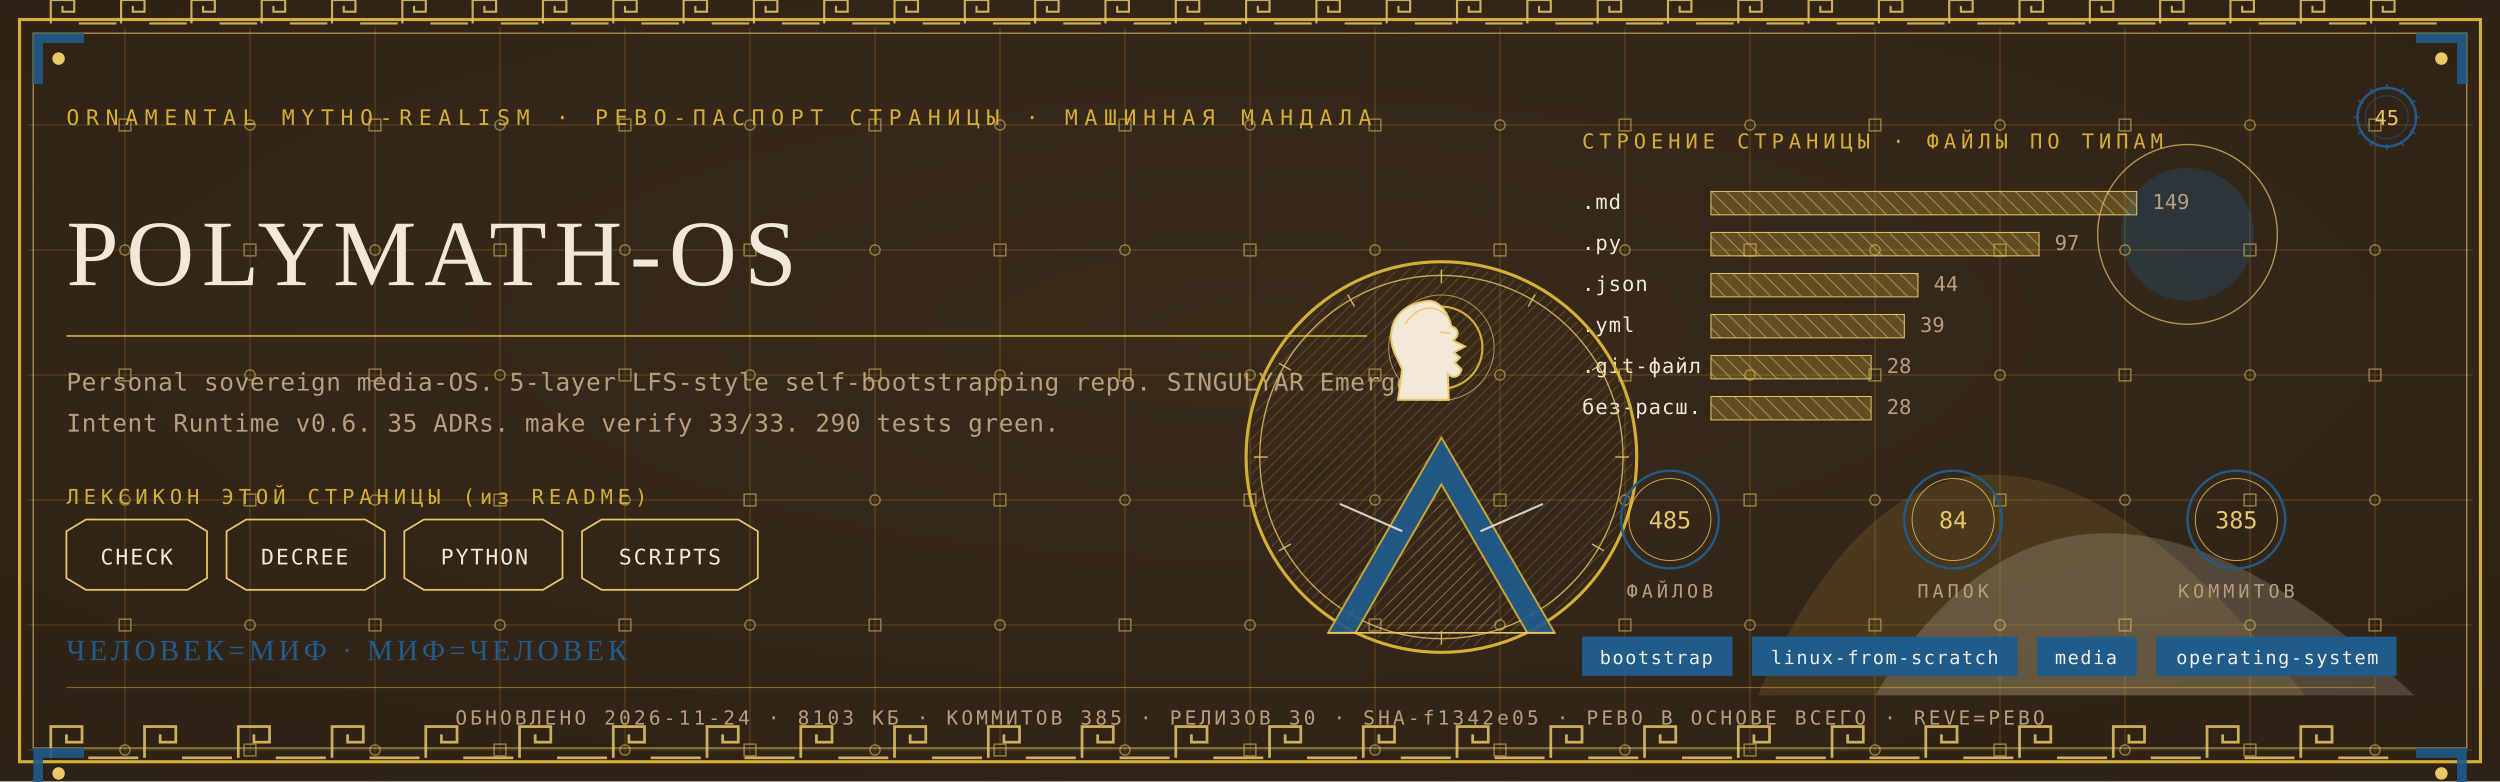
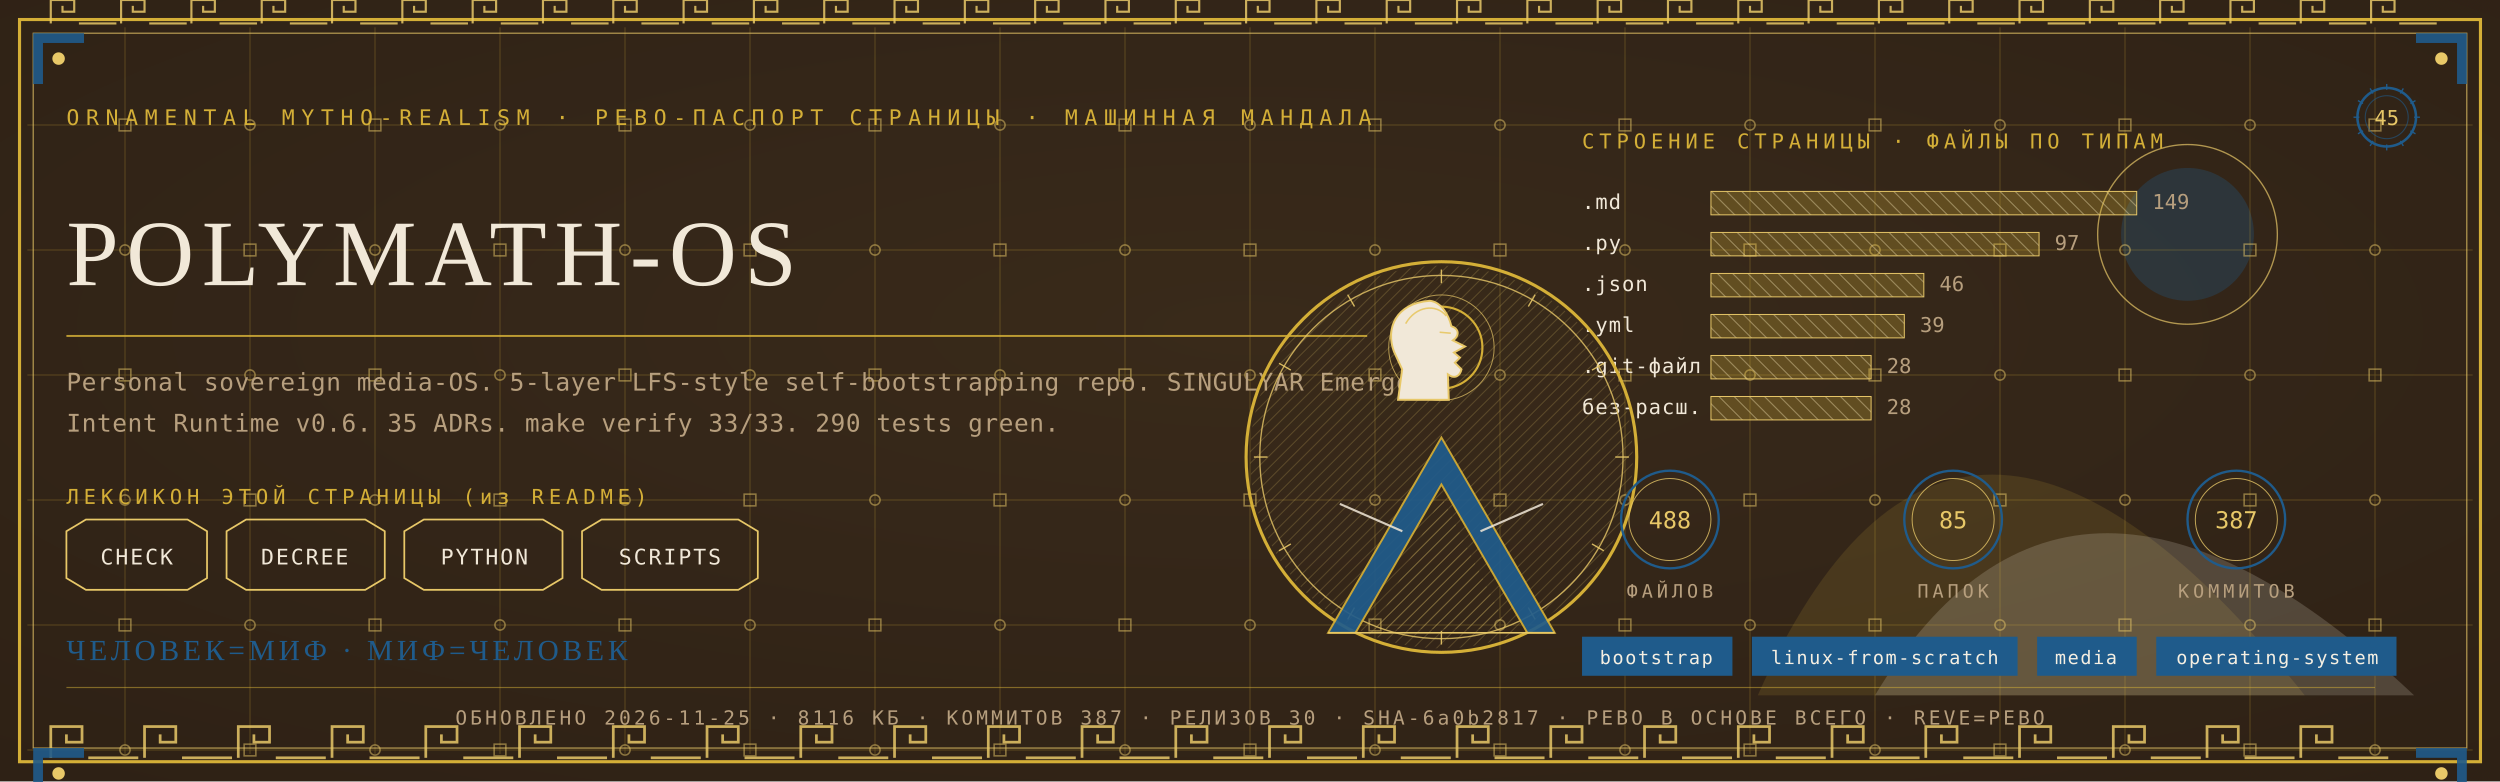
<svg xmlns="http://www.w3.org/2000/svg" viewBox="0 0 1280 400" width="1280" height="400">
  <defs>
    <radialGradient id="rp45" cx="0.5" cy="0.42" r="1.1">
      <stop offset="0" stop-color="#3A2A1B" />
      <stop offset="1" stop-color="#2A1D12" />
    </radialGradient>
    <pattern id="hatchm" width="4.2" height="4.2" patternUnits="userSpaceOnUse" patternTransform="rotate(45)">
      <rect width="4.2" height="4.2" fill="none" />
      <line x1="0" y1="0" x2="0" y2="4.2" stroke="#E8C868" stroke-width="0.5" />
    </pattern>
    <pattern id="hatchv" width="5.5" height="5.5" patternUnits="userSpaceOnUse" patternTransform="rotate(-45)">
      <rect width="5.5" height="5.5" fill="none" />
      <line x1="0" y1="0" x2="0" y2="5.5" stroke="#F1E8D8" stroke-width="0.5" />
    </pattern>
  </defs>
  <rect width="1280" height="400" fill="#2A1D12" />
  <rect width="1280" height="400" fill="url(#rp45)" opacity="0.94" />
  <path d="M 900 356 Q 1000 130 1180 356 Z" fill="#D4AF37" opacity="0.14" />
  <path d="M 960 356 Q 1060 190 1236 356 Z" fill="#F1E8D8" opacity="0.18" />
  <circle cx="1120" cy="120" r="34" fill="#1F5B8B" opacity="0.30" />
  <circle cx="1120" cy="120" r="46" fill="none" stroke="#E8C868" stroke-width="0.7" opacity="0.7" />
  <g stroke="#D4AF37" stroke-width="0.45" opacity="0.30">
    <line x1="64" y1="14" x2="64" y2="386" />
    <line x1="128" y1="14" x2="128" y2="386" />
    <line x1="192" y1="14" x2="192" y2="386" />
    <line x1="256" y1="14" x2="256" y2="386" />
    <line x1="320" y1="14" x2="320" y2="386" />
    <line x1="384" y1="14" x2="384" y2="386" />
    <line x1="448" y1="14" x2="448" y2="386" />
    <line x1="512" y1="14" x2="512" y2="386" />
    <line x1="576" y1="14" x2="576" y2="386" />
    <line x1="640" y1="14" x2="640" y2="386" />
    <line x1="704" y1="14" x2="704" y2="386" />
    <line x1="768" y1="14" x2="768" y2="386" />
    <line x1="832" y1="14" x2="832" y2="386" />
    <line x1="896" y1="14" x2="896" y2="386" />
    <line x1="960" y1="14" x2="960" y2="386" />
    <line x1="1024" y1="14" x2="1024" y2="386" />
    <line x1="1088" y1="14" x2="1088" y2="386" />
    <line x1="1152" y1="14" x2="1152" y2="386" />
    <line x1="1216" y1="14" x2="1216" y2="386" />
    <line x1="14" y1="64" x2="1266" y2="64" />
    <line x1="14" y1="128" x2="1266" y2="128" />
    <line x1="14" y1="192" x2="1266" y2="192" />
    <line x1="14" y1="256" x2="1266" y2="256" />
    <line x1="14" y1="320" x2="1266" y2="320" />
    <line x1="14" y1="384" x2="1266" y2="384" />
  </g>
  <g fill="none" stroke="#E8C868" stroke-width="0.8" opacity="0.5">
    <rect x="61" y="61" width="6" height="6" />
    <circle cx="64" cy="128" r="2.6" />
    <rect x="61" y="189" width="6" height="6" />
    <circle cx="64" cy="256" r="2.6" />
    <rect x="61" y="317" width="6" height="6" />
    <circle cx="64" cy="384" r="2.6" />
    <circle cx="128" cy="64" r="2.6" />
    <rect x="125" y="125" width="6" height="6" />
    <circle cx="128" cy="192" r="2.6" />
    <rect x="125" y="253" width="6" height="6" />
    <circle cx="128" cy="320" r="2.6" />
    <rect x="125" y="381" width="6" height="6" />
    <rect x="189" y="61" width="6" height="6" />
    <circle cx="192" cy="128" r="2.6" />
    <rect x="189" y="189" width="6" height="6" />
    <circle cx="192" cy="256" r="2.6" />
    <rect x="189" y="317" width="6" height="6" />
    <circle cx="192" cy="384" r="2.6" />
    <circle cx="256" cy="64" r="2.6" />
    <rect x="253" y="125" width="6" height="6" />
    <circle cx="256" cy="192" r="2.6" />
    <rect x="253" y="253" width="6" height="6" />
    <circle cx="256" cy="320" r="2.6" />
    <rect x="253" y="381" width="6" height="6" />
    <rect x="317" y="61" width="6" height="6" />
    <circle cx="320" cy="128" r="2.6" />
    <rect x="317" y="189" width="6" height="6" />
    <circle cx="320" cy="256" r="2.6" />
    <rect x="317" y="317" width="6" height="6" />
    <circle cx="320" cy="384" r="2.6" />
    <circle cx="384" cy="64" r="2.6" />
    <rect x="381" y="125" width="6" height="6" />
    <circle cx="384" cy="192" r="2.6" />
    <rect x="381" y="253" width="6" height="6" />
    <circle cx="384" cy="320" r="2.6" />
    <rect x="381" y="381" width="6" height="6" />
    <rect x="445" y="61" width="6" height="6" />
    <circle cx="448" cy="128" r="2.6" />
    <rect x="445" y="189" width="6" height="6" />
    <circle cx="448" cy="256" r="2.6" />
    <rect x="445" y="317" width="6" height="6" />
    <circle cx="448" cy="384" r="2.6" />
    <circle cx="512" cy="64" r="2.6" />
    <rect x="509" y="125" width="6" height="6" />
    <circle cx="512" cy="192" r="2.6" />
    <rect x="509" y="253" width="6" height="6" />
    <circle cx="512" cy="320" r="2.6" />
    <rect x="509" y="381" width="6" height="6" />
    <rect x="573" y="61" width="6" height="6" />
    <circle cx="576" cy="128" r="2.6" />
    <rect x="573" y="189" width="6" height="6" />
    <circle cx="576" cy="256" r="2.6" />
    <rect x="573" y="317" width="6" height="6" />
    <circle cx="576" cy="384" r="2.6" />
    <circle cx="640" cy="64" r="2.6" />
    <rect x="637" y="125" width="6" height="6" />
    <circle cx="640" cy="192" r="2.6" />
    <rect x="637" y="253" width="6" height="6" />
    <circle cx="640" cy="320" r="2.6" />
    <rect x="637" y="381" width="6" height="6" />
    <rect x="701" y="61" width="6" height="6" />
    <circle cx="704" cy="128" r="2.6" />
    <rect x="701" y="189" width="6" height="6" />
    <circle cx="704" cy="256" r="2.6" />
    <rect x="701" y="317" width="6" height="6" />
    <circle cx="704" cy="384" r="2.6" />
    <circle cx="768" cy="64" r="2.6" />
    <rect x="765" y="125" width="6" height="6" />
    <circle cx="768" cy="192" r="2.6" />
    <rect x="765" y="253" width="6" height="6" />
    <circle cx="768" cy="320" r="2.6" />
    <rect x="765" y="381" width="6" height="6" />
    <rect x="829" y="61" width="6" height="6" />
    <circle cx="832" cy="128" r="2.6" />
    <rect x="829" y="189" width="6" height="6" />
    <circle cx="832" cy="256" r="2.6" />
    <rect x="829" y="317" width="6" height="6" />
    <circle cx="832" cy="384" r="2.6" />
    <circle cx="896" cy="64" r="2.6" />
    <rect x="893" y="125" width="6" height="6" />
    <circle cx="896" cy="192" r="2.6" />
    <rect x="893" y="253" width="6" height="6" />
    <circle cx="896" cy="320" r="2.6" />
    <rect x="893" y="381" width="6" height="6" />
    <rect x="957" y="61" width="6" height="6" />
    <circle cx="960" cy="128" r="2.6" />
    <rect x="957" y="189" width="6" height="6" />
    <circle cx="960" cy="256" r="2.6" />
    <rect x="957" y="317" width="6" height="6" />
    <circle cx="960" cy="384" r="2.6" />
    <circle cx="1024" cy="64" r="2.6" />
    <rect x="1021" y="125" width="6" height="6" />
    <circle cx="1024" cy="192" r="2.6" />
    <rect x="1021" y="253" width="6" height="6" />
    <circle cx="1024" cy="320" r="2.6" />
    <rect x="1021" y="381" width="6" height="6" />
    <rect x="1085" y="61" width="6" height="6" />
    <circle cx="1088" cy="128" r="2.6" />
    <rect x="1085" y="189" width="6" height="6" />
    <circle cx="1088" cy="256" r="2.6" />
    <rect x="1085" y="317" width="6" height="6" />
    <circle cx="1088" cy="384" r="2.6" />
    <circle cx="1152" cy="64" r="2.6" />
    <rect x="1149" y="125" width="6" height="6" />
    <circle cx="1152" cy="192" r="2.6" />
    <rect x="1149" y="253" width="6" height="6" />
    <circle cx="1152" cy="320" r="2.6" />
    <rect x="1149" y="381" width="6" height="6" />
    <rect x="1213" y="61" width="6" height="6" />
    <circle cx="1216" cy="128" r="2.6" />
    <rect x="1213" y="189" width="6" height="6" />
    <circle cx="1216" cy="256" r="2.6" />
    <rect x="1213" y="317" width="6" height="6" />
    <circle cx="1216" cy="384" r="2.6" />
  </g>
  <rect x="10" y="10" width="1260" height="380" fill="none" stroke="#D4AF37" stroke-width="1.6" />
  <rect x="17" y="17" width="1246" height="366" fill="none" stroke="#E8C868" stroke-width="0.6" opacity="0.75" />
  <g fill="none" stroke="#E8C868" stroke-width="1.4" opacity="0.85">
    <path d="M 26 388 L 26 372 L 42 372 L 42 380.0 L 34.0 380.0 L 34.0 376.0" />
    <line x1="45.2" y1="388" x2="70.8" y2="388" />
    <path d="M 74 388 L 74 372 L 90 372 L 90 380.0 L 82.0 380.0 L 82.0 376.0" />
    <line x1="93.2" y1="388" x2="118.8" y2="388" />
    <path d="M 122 388 L 122 372 L 138 372 L 138 380.0 L 130.0 380.0 L 130.0 376.0" />
    <line x1="141.2" y1="388" x2="166.8" y2="388" />
    <path d="M 170 388 L 170 372 L 186 372 L 186 380.0 L 178.0 380.0 L 178.0 376.0" />
    <line x1="189.2" y1="388" x2="214.8" y2="388" />
    <path d="M 218 388 L 218 372 L 234 372 L 234 380.0 L 226.0 380.0 L 226.0 376.0" />
    <line x1="237.2" y1="388" x2="262.8" y2="388" />
    <path d="M 266 388 L 266 372 L 282 372 L 282 380.0 L 274.0 380.0 L 274.0 376.0" />
    <line x1="285.2" y1="388" x2="310.8" y2="388" />
    <path d="M 314 388 L 314 372 L 330 372 L 330 380.0 L 322.0 380.0 L 322.0 376.0" />
    <line x1="333.2" y1="388" x2="358.8" y2="388" />
    <path d="M 362 388 L 362 372 L 378 372 L 378 380.0 L 370.0 380.0 L 370.0 376.0" />
    <line x1="381.2" y1="388" x2="406.8" y2="388" />
    <path d="M 410 388 L 410 372 L 426 372 L 426 380.0 L 418.0 380.0 L 418.0 376.0" />
    <line x1="429.2" y1="388" x2="454.8" y2="388" />
    <path d="M 458 388 L 458 372 L 474 372 L 474 380.0 L 466.0 380.0 L 466.0 376.0" />
    <line x1="477.2" y1="388" x2="502.8" y2="388" />
    <path d="M 506 388 L 506 372 L 522 372 L 522 380.0 L 514.0 380.0 L 514.0 376.0" />
    <line x1="525.2" y1="388" x2="550.8" y2="388" />
    <path d="M 554 388 L 554 372 L 570 372 L 570 380.0 L 562.0 380.0 L 562.0 376.0" />
    <line x1="573.2" y1="388" x2="598.8" y2="388" />
    <path d="M 602 388 L 602 372 L 618 372 L 618 380.0 L 610.0 380.0 L 610.0 376.0" />
    <line x1="621.2" y1="388" x2="646.8" y2="388" />
    <path d="M 650 388 L 650 372 L 666 372 L 666 380.0 L 658.0 380.0 L 658.0 376.0" />
    <line x1="669.2" y1="388" x2="694.8" y2="388" />
    <path d="M 698 388 L 698 372 L 714 372 L 714 380.0 L 706.0 380.0 L 706.0 376.0" />
    <line x1="717.2" y1="388" x2="742.8" y2="388" />
    <path d="M 746 388 L 746 372 L 762 372 L 762 380.0 L 754.0 380.0 L 754.0 376.0" />
    <line x1="765.2" y1="388" x2="790.8" y2="388" />
    <path d="M 794 388 L 794 372 L 810 372 L 810 380.0 L 802.0 380.0 L 802.0 376.0" />
    <line x1="813.2" y1="388" x2="838.8" y2="388" />
    <path d="M 842 388 L 842 372 L 858 372 L 858 380.0 L 850.0 380.0 L 850.0 376.0" />
    <line x1="861.2" y1="388" x2="886.8" y2="388" />
    <path d="M 890 388 L 890 372 L 906 372 L 906 380.0 L 898.0 380.0 L 898.0 376.0" />
    <line x1="909.2" y1="388" x2="934.8" y2="388" />
    <path d="M 938 388 L 938 372 L 954 372 L 954 380.0 L 946.0 380.0 L 946.0 376.0" />
    <line x1="957.2" y1="388" x2="982.8" y2="388" />
    <path d="M 986 388 L 986 372 L 1002 372 L 1002 380.0 L 994.0 380.0 L 994.0 376.0" />
    <line x1="1005.2" y1="388" x2="1030.8" y2="388" />
    <path d="M 1034 388 L 1034 372 L 1050 372 L 1050 380.0 L 1042.0 380.0 L 1042.0 376.0" />
    <line x1="1053.2" y1="388" x2="1078.8" y2="388" />
    <path d="M 1082 388 L 1082 372 L 1098 372 L 1098 380.0 L 1090.0 380.0 L 1090.0 376.0" />
    <line x1="1101.2" y1="388" x2="1126.8" y2="388" />
    <path d="M 1130 388 L 1130 372 L 1146 372 L 1146 380.0 L 1138.0 380.0 L 1138.0 376.0" />
    <line x1="1149.2" y1="388" x2="1174.8" y2="388" />
    <path d="M 1178 388 L 1178 372 L 1194 372 L 1194 380.0 L 1186.0 380.0 L 1186.0 376.0" />
    <line x1="1197.2" y1="388" x2="1222.8" y2="388" />
  </g>
  <g fill="none" stroke="#E8C868" stroke-width="1.1" opacity="0.85">
    <path d="M 26 12 L 26 0 L 38 0 L 38 6.0 L 32.0 6.0 L 32.0 3.0" />
    <line x1="40.4" y1="12" x2="59.6" y2="12" />
    <path d="M 62 12 L 62 0 L 74 0 L 74 6.0 L 68.0 6.0 L 68.0 3.0" />
    <line x1="76.4" y1="12" x2="95.6" y2="12" />
    <path d="M 98 12 L 98 0 L 110 0 L 110 6.0 L 104.0 6.0 L 104.0 3.0" />
    <line x1="112.4" y1="12" x2="131.6" y2="12" />
    <path d="M 134 12 L 134 0 L 146 0 L 146 6.0 L 140.0 6.0 L 140.0 3.0" />
    <line x1="148.4" y1="12" x2="167.6" y2="12" />
    <path d="M 170 12 L 170 0 L 182 0 L 182 6.0 L 176.0 6.0 L 176.0 3.0" />
    <line x1="184.4" y1="12" x2="203.6" y2="12" />
    <path d="M 206 12 L 206 0 L 218 0 L 218 6.0 L 212.0 6.0 L 212.0 3.0" />
    <line x1="220.4" y1="12" x2="239.6" y2="12" />
    <path d="M 242 12 L 242 0 L 254 0 L 254 6.0 L 248.0 6.0 L 248.0 3.0" />
    <line x1="256.4" y1="12" x2="275.6" y2="12" />
    <path d="M 278 12 L 278 0 L 290 0 L 290 6.0 L 284.0 6.0 L 284.0 3.0" />
    <line x1="292.4" y1="12" x2="311.6" y2="12" />
    <path d="M 314 12 L 314 0 L 326 0 L 326 6.0 L 320.0 6.0 L 320.0 3.0" />
    <line x1="328.4" y1="12" x2="347.6" y2="12" />
    <path d="M 350 12 L 350 0 L 362 0 L 362 6.0 L 356.0 6.0 L 356.0 3.0" />
    <line x1="364.4" y1="12" x2="383.6" y2="12" />
    <path d="M 386 12 L 386 0 L 398 0 L 398 6.0 L 392.0 6.0 L 392.0 3.0" />
    <line x1="400.4" y1="12" x2="419.6" y2="12" />
    <path d="M 422 12 L 422 0 L 434 0 L 434 6.0 L 428.0 6.0 L 428.0 3.0" />
    <line x1="436.4" y1="12" x2="455.6" y2="12" />
    <path d="M 458 12 L 458 0 L 470 0 L 470 6.0 L 464.0 6.0 L 464.0 3.0" />
    <line x1="472.4" y1="12" x2="491.6" y2="12" />
    <path d="M 494 12 L 494 0 L 506 0 L 506 6.0 L 500.0 6.0 L 500.0 3.0" />
    <line x1="508.4" y1="12" x2="527.6" y2="12" />
    <path d="M 530 12 L 530 0 L 542 0 L 542 6.0 L 536.0 6.0 L 536.0 3.0" />
    <line x1="544.4" y1="12" x2="563.6" y2="12" />
    <path d="M 566 12 L 566 0 L 578 0 L 578 6.0 L 572.0 6.0 L 572.0 3.0" />
    <line x1="580.4" y1="12" x2="599.6" y2="12" />
    <path d="M 602 12 L 602 0 L 614 0 L 614 6.0 L 608.0 6.0 L 608.0 3.0" />
    <line x1="616.4" y1="12" x2="635.6" y2="12" />
    <path d="M 638 12 L 638 0 L 650 0 L 650 6.0 L 644.0 6.0 L 644.0 3.0" />
    <line x1="652.4" y1="12" x2="671.6" y2="12" />
    <path d="M 674 12 L 674 0 L 686 0 L 686 6.0 L 680.0 6.0 L 680.0 3.0" />
    <line x1="688.4" y1="12" x2="707.6" y2="12" />
    <path d="M 710 12 L 710 0 L 722 0 L 722 6.0 L 716.0 6.0 L 716.0 3.0" />
    <line x1="724.4" y1="12" x2="743.6" y2="12" />
    <path d="M 746 12 L 746 0 L 758 0 L 758 6.0 L 752.0 6.0 L 752.0 3.0" />
    <line x1="760.4" y1="12" x2="779.6" y2="12" />
    <path d="M 782 12 L 782 0 L 794 0 L 794 6.0 L 788.0 6.0 L 788.0 3.0" />
    <line x1="796.4" y1="12" x2="815.6" y2="12" />
    <path d="M 818 12 L 818 0 L 830 0 L 830 6.0 L 824.0 6.0 L 824.0 3.0" />
    <line x1="832.4" y1="12" x2="851.6" y2="12" />
    <path d="M 854 12 L 854 0 L 866 0 L 866 6.0 L 860.0 6.0 L 860.0 3.0" />
    <line x1="868.4" y1="12" x2="887.6" y2="12" />
    <path d="M 890 12 L 890 0 L 902 0 L 902 6.0 L 896.0 6.0 L 896.0 3.0" />
    <line x1="904.4" y1="12" x2="923.6" y2="12" />
    <path d="M 926 12 L 926 0 L 938 0 L 938 6.0 L 932.0 6.0 L 932.0 3.0" />
    <line x1="940.4" y1="12" x2="959.6" y2="12" />
    <path d="M 962 12 L 962 0 L 974 0 L 974 6.0 L 968.0 6.0 L 968.0 3.0" />
    <line x1="976.4" y1="12" x2="995.6" y2="12" />
    <path d="M 998 12 L 998 0 L 1010 0 L 1010 6.0 L 1004.0 6.0 L 1004.0 3.0" />
    <line x1="1012.4" y1="12" x2="1031.6" y2="12" />
    <path d="M 1034 12 L 1034 0 L 1046 0 L 1046 6.0 L 1040.0 6.0 L 1040.0 3.0" />
    <line x1="1048.4" y1="12" x2="1067.6" y2="12" />
    <path d="M 1070 12 L 1070 0 L 1082 0 L 1082 6.0 L 1076.0 6.0 L 1076.0 3.0" />
    <line x1="1084.4" y1="12" x2="1103.6" y2="12" />
    <path d="M 1106 12 L 1106 0 L 1118 0 L 1118 6.0 L 1112.0 6.0 L 1112.0 3.0" />
    <line x1="1120.4" y1="12" x2="1139.6" y2="12" />
    <path d="M 1142 12 L 1142 0 L 1154 0 L 1154 6.0 L 1148.0 6.0 L 1148.0 3.0" />
    <line x1="1156.4" y1="12" x2="1175.6" y2="12" />
    <path d="M 1178 12 L 1178 0 L 1190 0 L 1190 6.0 L 1184.0 6.0 L 1184.0 3.0" />
    <line x1="1192.4" y1="12" x2="1211.6" y2="12" />
    <path d="M 1214 12 L 1214 0 L 1226 0 L 1226 6.0 L 1220.0 6.0 L 1220.0 3.0" />
    <line x1="1228.4" y1="12" x2="1247.6" y2="12" />
  </g>
  <g transform="translate(17,17) scale(1,1)">
    <path d="M 0 0 L 26 0 L 26 5 L 5 5 L 5 26 L 0 26 Z" fill="#1F5B8B" opacity="0.9" />
    <circle cx="13" cy="13" r="3.2" fill="#E8C868" />
  </g>
  <g transform="translate(1263,17) scale(-1,1)">
    <path d="M 0 0 L 26 0 L 26 5 L 5 5 L 5 26 L 0 26 Z" fill="#1F5B8B" opacity="0.9" />
    <circle cx="13" cy="13" r="3.2" fill="#E8C868" />
  </g>
  <g transform="translate(17,383) scale(1,1)">
    <path d="M 0 0 L 26 0 L 26 5 L 5 5 L 5 26 L 0 26 Z" fill="#1F5B8B" opacity="0.9" />
    <circle cx="13" cy="13" r="3.2" fill="#E8C868" />
  </g>
  <g transform="translate(1263,383) scale(-1,1)">
    <path d="M 0 0 L 26 0 L 26 5 L 5 5 L 5 26 L 0 26 Z" fill="#1F5B8B" opacity="0.9" />
    <circle cx="13" cy="13" r="3.2" fill="#E8C868" />
  </g>
  <text x="34" y="64" font-family="'Cascadia Mono', ui-monospace, Consolas, monospace" font-size="11" fill="#D4AF37" letter-spacing="3.4">ORNAMENTAL MYTHO-REALISM · РЕВО-ПАСПОРТ СТРАНИЦЫ · МАШИННАЯ МАНДАЛА</text>
  <g transform="translate(1222,60)">
    <circle r="15" fill="none" stroke="#1F5B8B" stroke-width="1.3" />
    <circle r="11" fill="none" stroke="#1F5B8B" stroke-width="0.55" opacity="0.6" />
    <text y="4" text-anchor="middle" font-family="'Cascadia Mono', ui-monospace, Consolas, monospace" font-size="10.5" fill="#E8C868">45</text>
    <g stroke="#1F5B8B" stroke-width="0.7">
      <line x1="0" y1="-17" x2="0" y2="-14" transform="rotate(0)" />
      <line x1="0" y1="-17" x2="0" y2="-14" transform="rotate(30)" />
      <line x1="0" y1="-17" x2="0" y2="-14" transform="rotate(60)" />
      <line x1="0" y1="-17" x2="0" y2="-14" transform="rotate(90)" />
      <line x1="0" y1="-17" x2="0" y2="-14" transform="rotate(120)" />
      <line x1="0" y1="-17" x2="0" y2="-14" transform="rotate(150)" />
      <line x1="0" y1="-17" x2="0" y2="-14" transform="rotate(180)" />
      <line x1="0" y1="-17" x2="0" y2="-14" transform="rotate(210)" />
      <line x1="0" y1="-17" x2="0" y2="-14" transform="rotate(240)" />
      <line x1="0" y1="-17" x2="0" y2="-14" transform="rotate(270)" />
      <line x1="0" y1="-17" x2="0" y2="-14" transform="rotate(300)" />
      <line x1="0" y1="-17" x2="0" y2="-14" transform="rotate(330)" />
    </g>
  </g>
  <text x="34" y="146" font-family="Georgia, 'Times New Roman', serif" font-size="48.0" fill="#F1E8D8" letter-spacing="4">POLYMATH-OS</text>
  <line x1="34" y1="172" x2="700" y2="172" stroke="#D4AF37" stroke-width="1" opacity="0.85" />
  <text x="34" y="200" font-family="'Cascadia Mono', ui-monospace, Consolas, monospace" font-size="12.5" fill="#B79F7E" letter-spacing="0.3">Personal sovereign media-OS. 5-layer LFS-style self-bootstrapping repo. SINGULYAR Emergent</text>
  <text x="34" y="221" font-family="'Cascadia Mono', ui-monospace, Consolas, monospace" font-size="12.5" fill="#B79F7E" letter-spacing="0.3">Intent Runtime v0.6. 35 ADRs. make verify 33/33. 290 tests green.</text>
  <text x="34" y="258" font-family="'Cascadia Mono', ui-monospace, Consolas, monospace" font-size="10.5" fill="#D4AF37" letter-spacing="2.5">ЛЕКСИКОН ЭТОЙ СТРАНИЦЫ (из README)</text>
  <path d="M 34 272 L 44 266 L 96 266 L 106 272 L 106 296 L 96 302 L 44 302 L 34 296 Z" fill="none" stroke="#E8C868" stroke-width="0.9" />
  <text x="70" y="289" text-anchor="middle" font-family="'Cascadia Mono', ui-monospace, Consolas, monospace" font-size="11" fill="#F1E8D8" letter-spacing="1">CHECK</text>
  <path d="M 116 272 L 126 266 L 187 266 L 197 272 L 197 296 L 187 302 L 126 302 L 116 296 Z" fill="none" stroke="#E8C868" stroke-width="0.9" />
  <text x="156" y="289" text-anchor="middle" font-family="'Cascadia Mono', ui-monospace, Consolas, monospace" font-size="11" fill="#F1E8D8" letter-spacing="1">DECREE</text>
  <path d="M 207 272 L 217 266 L 278 266 L 288 272 L 288 296 L 278 302 L 217 302 L 207 296 Z" fill="none" stroke="#E8C868" stroke-width="0.9" />
  <text x="248" y="289" text-anchor="middle" font-family="'Cascadia Mono', ui-monospace, Consolas, monospace" font-size="11" fill="#F1E8D8" letter-spacing="1">PYTHON</text>
  <path d="M 298 272 L 308 266 L 378 266 L 388 272 L 388 296 L 378 302 L 308 302 L 298 296 Z" fill="none" stroke="#E8C868" stroke-width="0.9" />
  <text x="343" y="289" text-anchor="middle" font-family="'Cascadia Mono', ui-monospace, Consolas, monospace" font-size="11" fill="#F1E8D8" letter-spacing="1">SCRIPTS</text>
  <text x="810" y="76" font-family="'Cascadia Mono', ui-monospace, Consolas, monospace" font-size="10.5" fill="#D4AF37" letter-spacing="2.5">СТРОЕНИЕ СТРАНИЦЫ · ФАЙЛЫ ПО ТИПАМ</text>
  <text x="810" y="107" font-family="'Cascadia Mono', ui-monospace, Consolas, monospace" font-size="10.5" fill="#F1E8D8" letter-spacing="0.5">.md</text>
  <rect x="876" y="98" width="218" height="12" fill="url(#hatchv)" opacity="0.9" />
  <rect x="876" y="98" width="218" height="12" fill="#D4AF37" opacity="0.28" />
  <rect x="876" y="98" width="218" height="12" fill="none" stroke="#E8C868" stroke-width="0.5" />
  <text x="1102" y="107" font-family="'Cascadia Mono', ui-monospace, Consolas, monospace" font-size="10.5" fill="#B79F7E">149</text>
  <text x="810" y="128" font-family="'Cascadia Mono', ui-monospace, Consolas, monospace" font-size="10.5" fill="#F1E8D8" letter-spacing="0.5">.py</text>
  <rect x="876" y="119" width="168" height="12" fill="url(#hatchv)" opacity="0.9" />
  <rect x="876" y="119" width="168" height="12" fill="#D4AF37" opacity="0.28" />
  <rect x="876" y="119" width="168" height="12" fill="none" stroke="#E8C868" stroke-width="0.5" />
  <text x="1052" y="128" font-family="'Cascadia Mono', ui-monospace, Consolas, monospace" font-size="10.5" fill="#B79F7E">97</text>
  <text x="810" y="149" font-family="'Cascadia Mono', ui-monospace, Consolas, monospace" font-size="10.5" fill="#F1E8D8" letter-spacing="0.5">.json</text>
-   <rect x="876" y="140" width="106" height="12" fill="url(#hatchv)" opacity="0.9" />
-   <rect x="876" y="140" width="106" height="12" fill="#D4AF37" opacity="0.28" />
-   <rect x="876" y="140" width="106" height="12" fill="none" stroke="#E8C868" stroke-width="0.5" />
-   <text x="990" y="149" font-family="'Cascadia Mono', ui-monospace, Consolas, monospace" font-size="10.5" fill="#B79F7E">44</text>
+   <rect x="876" y="140" width="109" height="12" fill="url(#hatchv)" opacity="0.9" />
+   <rect x="876" y="140" width="109" height="12" fill="#D4AF37" opacity="0.28" />
+   <rect x="876" y="140" width="109" height="12" fill="none" stroke="#E8C868" stroke-width="0.5" />
+   <text x="993" y="149" font-family="'Cascadia Mono', ui-monospace, Consolas, monospace" font-size="10.5" fill="#B79F7E">46</text>
  <text x="810" y="170" font-family="'Cascadia Mono', ui-monospace, Consolas, monospace" font-size="10.5" fill="#F1E8D8" letter-spacing="0.5">.yml</text>
  <rect x="876" y="161" width="99" height="12" fill="url(#hatchv)" opacity="0.9" />
  <rect x="876" y="161" width="99" height="12" fill="#D4AF37" opacity="0.28" />
  <rect x="876" y="161" width="99" height="12" fill="none" stroke="#E8C868" stroke-width="0.5" />
  <text x="983" y="170" font-family="'Cascadia Mono', ui-monospace, Consolas, monospace" font-size="10.5" fill="#B79F7E">39</text>
  <text x="810" y="191" font-family="'Cascadia Mono', ui-monospace, Consolas, monospace" font-size="10.5" fill="#F1E8D8" letter-spacing="0.5">.git-файл</text>
  <rect x="876" y="182" width="82" height="12" fill="url(#hatchv)" opacity="0.9" />
  <rect x="876" y="182" width="82" height="12" fill="#D4AF37" opacity="0.28" />
  <rect x="876" y="182" width="82" height="12" fill="none" stroke="#E8C868" stroke-width="0.5" />
  <text x="966" y="191" font-family="'Cascadia Mono', ui-monospace, Consolas, monospace" font-size="10.5" fill="#B79F7E">28</text>
  <text x="810" y="212" font-family="'Cascadia Mono', ui-monospace, Consolas, monospace" font-size="10.5" fill="#F1E8D8" letter-spacing="0.5">без-расш.</text>
  <rect x="876" y="203" width="82" height="12" fill="url(#hatchv)" opacity="0.9" />
  <rect x="876" y="203" width="82" height="12" fill="#D4AF37" opacity="0.28" />
  <rect x="876" y="203" width="82" height="12" fill="none" stroke="#E8C868" stroke-width="0.5" />
  <text x="966" y="212" font-family="'Cascadia Mono', ui-monospace, Consolas, monospace" font-size="10.5" fill="#B79F7E">28</text>
  <g transform="translate(738,234)">
    <circle r="100" fill="none" stroke="#D4AF37" stroke-width="1.6" />
    <circle r="93" fill="none" stroke="#E8C868" stroke-width="0.7" opacity="0.8" />
    <circle r="98" fill="url(#hatchm)" opacity="0.4" />
    <g stroke="#E8C868" stroke-width="0.7" opacity="0.9">
      <line x1="0" y1="-96" x2="0" y2="-89" transform="rotate(0)" />
      <line x1="0" y1="-96" x2="0" y2="-89" transform="rotate(30)" />
      <line x1="0" y1="-96" x2="0" y2="-89" transform="rotate(60)" />
      <line x1="0" y1="-96" x2="0" y2="-89" transform="rotate(90)" />
      <line x1="0" y1="-96" x2="0" y2="-89" transform="rotate(120)" />
      <line x1="0" y1="-96" x2="0" y2="-89" transform="rotate(150)" />
      <line x1="0" y1="-96" x2="0" y2="-89" transform="rotate(180)" />
      <line x1="0" y1="-96" x2="0" y2="-89" transform="rotate(210)" />
      <line x1="0" y1="-96" x2="0" y2="-89" transform="rotate(240)" />
      <line x1="0" y1="-96" x2="0" y2="-89" transform="rotate(270)" />
      <line x1="0" y1="-96" x2="0" y2="-89" transform="rotate(300)" />
      <line x1="0" y1="-96" x2="0" y2="-89" transform="rotate(330)" />
    </g>
    <circle cy="-56" r="21" fill="none" stroke="#D4AF37" stroke-width="1.1" />
    <circle cy="-56" r="27" fill="none" stroke="#E8C868" stroke-width="0.5" opacity="0.7" />
    <path d="M -6.0 -80.0 C -23.5 -78.7 -28.7 -65.7 -24.3 -54.0 L -20.1 -44.9 L -22.2 -29.3 L 3.8 -29.3 L 3.3 -42.3 C 6.9 -39.7 9.5 -41.5 10.3 -44.9 L 6.9 -48.3 L 9.5 -50.9 L 6.4 -53.5 L 12.1 -56.6 L 5.9 -59.7 C 9.5 -62.3 9.0 -65.7 5.1 -67.0 C 3.8 -72.7 -0.1 -79.5 -6.0 -80.0 Z" fill="#F1E8D8" stroke="#E8C868" stroke-width="1.0" />
    <g fill="none" stroke="#E8C868" stroke-width="0.8" opacity="0.95">
      <path d="M -18.3 -68.3 C -13.1 -77.4 -2.7 -78.7 2.5 -72.2" />
      <path d="M -0.9 -63.9 L 4.8 -63.4" />
    </g>
    <path d="M -58.0 90.0 L 0 -10.0 L 58.0 90.0 L 44.0 90.0 L 0 14.0 L -44.0 90.0 Z" fill="#1F5B8B" opacity="0.92" stroke="#D4AF37" stroke-width="1.0" />
    <path d="M -34.0 88.0 L 0 20.0 L 34.0 88.0" fill="url(#hatchm)" opacity="0.5" stroke="none" />
    <path d="M -58.0 90.0 L 58.0 90.0" fill="none" stroke="#E8C868" stroke-width="0.8" />
    <path d="M -52.0 24.0 L -20.0 38.0" fill="none" stroke="#F1E8D8" stroke-width="1.1" opacity="0.85" />
    <path d="M 52.0 24.0 L 20.0 38.0" fill="none" stroke="#F1E8D8" stroke-width="1.1" opacity="0.85" />
  </g>
  <g transform="translate(855,266)">
    <circle r="25" fill="none" stroke="#1F5B8B" stroke-width="1.2" />
    <circle r="21" fill="none" stroke="#E8C868" stroke-width="0.5" opacity="0.8" />
-     <text y="4.5" text-anchor="middle" font-family="'Cascadia Mono', ui-monospace, Consolas, monospace" font-size="12" fill="#E8C868">485</text>
+     <text y="4.5" text-anchor="middle" font-family="'Cascadia Mono', ui-monospace, Consolas, monospace" font-size="12" fill="#E8C868">488</text>
    <text y="40" text-anchor="middle" font-family="'Cascadia Mono', ui-monospace, Consolas, monospace" font-size="9.5" fill="#B79F7E" letter-spacing="2">ФАЙЛОВ</text>
  </g>
  <g transform="translate(1000,266)">
    <circle r="25" fill="none" stroke="#1F5B8B" stroke-width="1.2" />
    <circle r="21" fill="none" stroke="#E8C868" stroke-width="0.5" opacity="0.8" />
-     <text y="4.5" text-anchor="middle" font-family="'Cascadia Mono', ui-monospace, Consolas, monospace" font-size="12" fill="#E8C868">84</text>
+     <text y="4.5" text-anchor="middle" font-family="'Cascadia Mono', ui-monospace, Consolas, monospace" font-size="12" fill="#E8C868">85</text>
    <text y="40" text-anchor="middle" font-family="'Cascadia Mono', ui-monospace, Consolas, monospace" font-size="9.5" fill="#B79F7E" letter-spacing="2">ПАПОК</text>
  </g>
  <g transform="translate(1145,266)">
    <circle r="25" fill="none" stroke="#1F5B8B" stroke-width="1.2" />
    <circle r="21" fill="none" stroke="#E8C868" stroke-width="0.5" opacity="0.8" />
-     <text y="4.5" text-anchor="middle" font-family="'Cascadia Mono', ui-monospace, Consolas, monospace" font-size="12" fill="#E8C868">385</text>
+     <text y="4.5" text-anchor="middle" font-family="'Cascadia Mono', ui-monospace, Consolas, monospace" font-size="12" fill="#E8C868">387</text>
    <text y="40" text-anchor="middle" font-family="'Cascadia Mono', ui-monospace, Consolas, monospace" font-size="9.5" fill="#B79F7E" letter-spacing="2">КОММИТОВ</text>
  </g>
  <rect x="810" y="326" rx="0" width="77" height="20" fill="#1F5B8B" />
  <text x="848" y="340" text-anchor="middle" font-family="'Cascadia Mono', ui-monospace, Consolas, monospace" font-size="9.5" fill="#F5EFE2" letter-spacing="0.8">bootstrap</text>
  <rect x="897" y="326" rx="0" width="136" height="20" fill="#1F5B8B" />
  <text x="965" y="340" text-anchor="middle" font-family="'Cascadia Mono', ui-monospace, Consolas, monospace" font-size="9.5" fill="#F5EFE2" letter-spacing="0.8">linux-from-scratch</text>
  <rect x="1043" y="326" rx="0" width="51" height="20" fill="#1F5B8B" />
  <text x="1068" y="340" text-anchor="middle" font-family="'Cascadia Mono', ui-monospace, Consolas, monospace" font-size="9.5" fill="#F5EFE2" letter-spacing="0.8">media</text>
  <rect x="1104" y="326" rx="0" width="123" height="20" fill="#1F5B8B" />
  <text x="1166" y="340" text-anchor="middle" font-family="'Cascadia Mono', ui-monospace, Consolas, monospace" font-size="9.5" fill="#F5EFE2" letter-spacing="0.8">operating-system</text>
  <text x="34" y="338" font-family="Georgia, 'Times New Roman', serif" font-size="15" fill="#1F5B8B" letter-spacing="2">ЧЕЛОВЕК=МИФ · МИФ=ЧЕЛОВЕК</text>
  <line x1="34" y1="352" x2="1216" y2="352" stroke="#D4AF37" stroke-width="0.6" opacity="0.5" />
-   <text x="640" y="371" text-anchor="middle" font-family="'Cascadia Mono', ui-monospace, Consolas, monospace" font-size="10" fill="#B79F7E" letter-spacing="1.6">ОБНОВЛЕНО 2026-11-24 · 8103 КБ · КОММИТОВ 385 · РЕЛИЗОВ 30 · SHA-f1342e05 · РЕВО В ОСНОВЕ ВСЕГО · REVE=РЕВО</text>
+   <text x="640" y="371" text-anchor="middle" font-family="'Cascadia Mono', ui-monospace, Consolas, monospace" font-size="10" fill="#B79F7E" letter-spacing="1.6">ОБНОВЛЕНО 2026-11-25 · 8116 КБ · КОММИТОВ 387 · РЕЛИЗОВ 30 · SHA-6a0b2817 · РЕВО В ОСНОВЕ ВСЕГО · REVE=РЕВО</text>
</svg>
